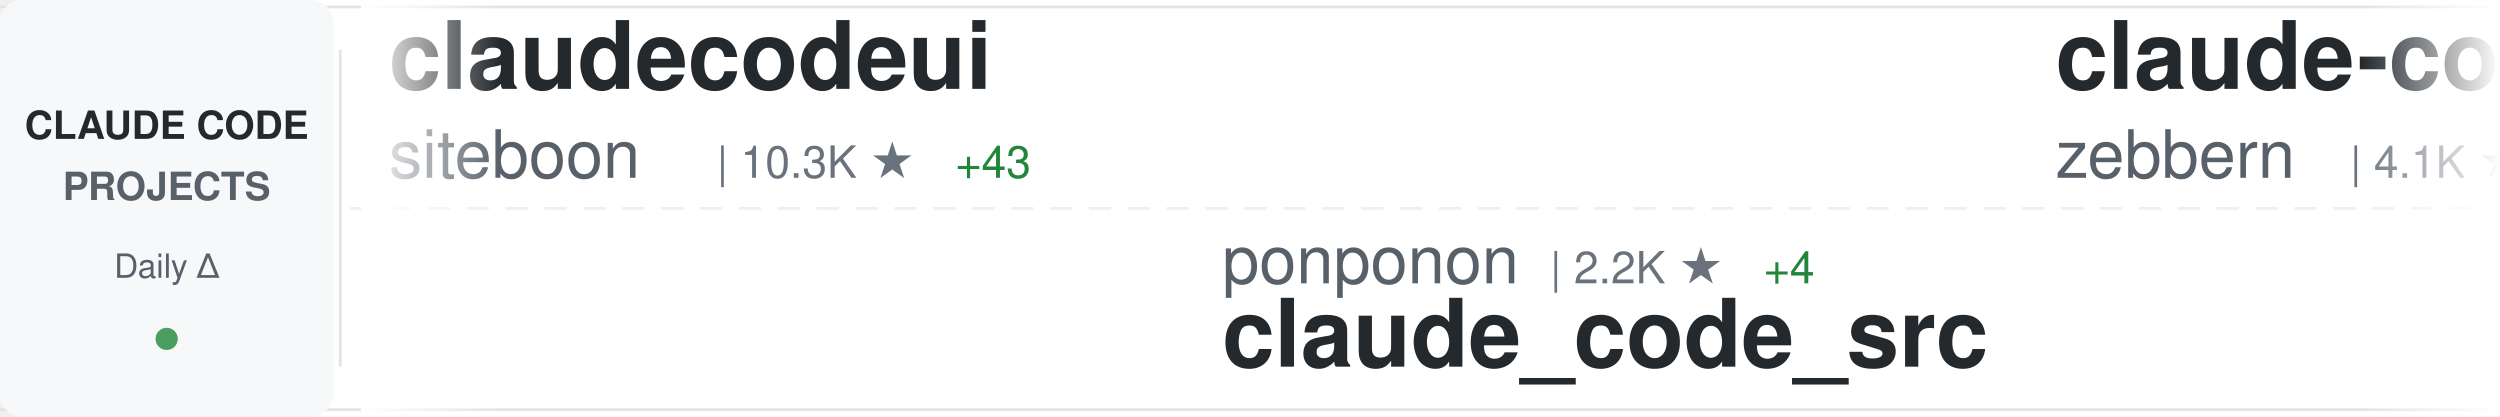
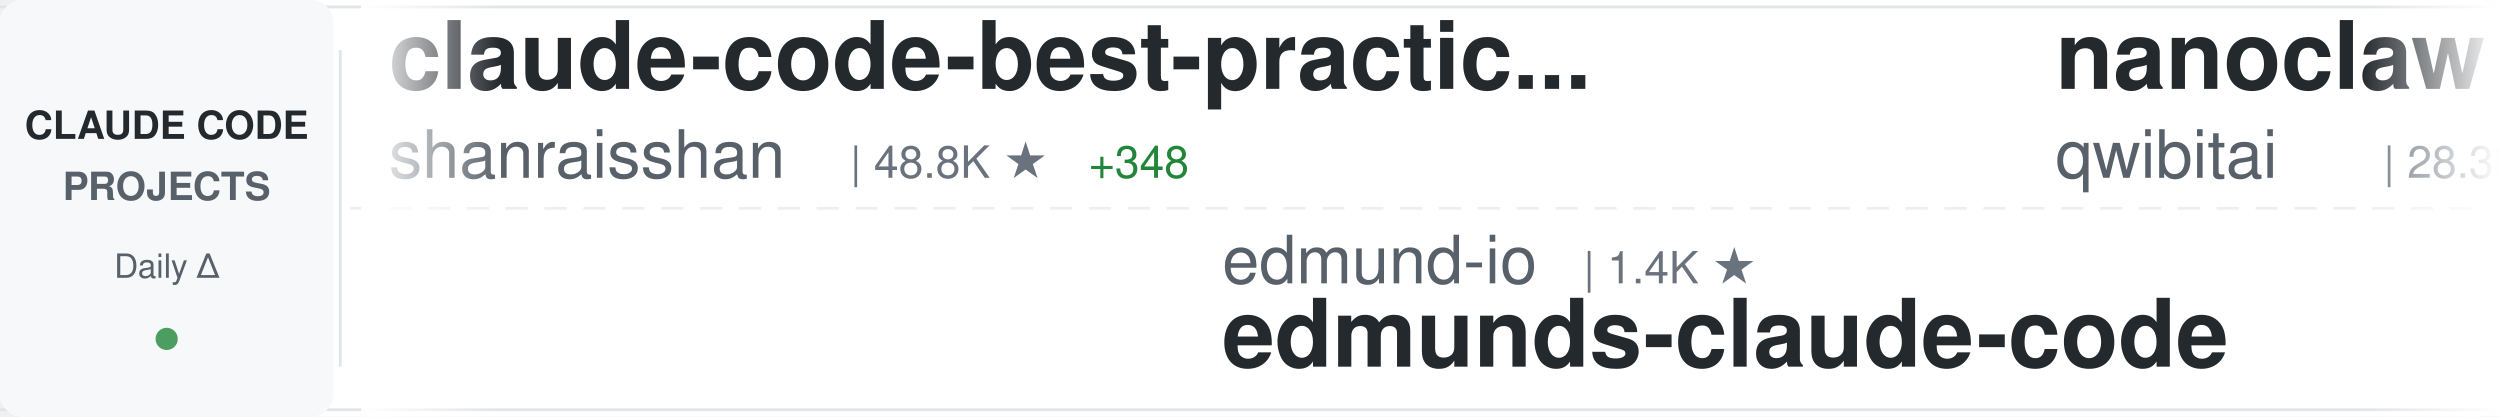
<svg xmlns="http://www.w3.org/2000/svg" width="900" height="150">
  <defs>
    <linearGradient id="awesomeLeftFade" x1="0%" y1="0%" x2="100%" y2="0%">
      <stop offset="0%" style="stop-color:#ffffff;stop-opacity:1" />
      <stop offset="100%" style="stop-color:#ffffff;stop-opacity:0" />
    </linearGradient>
    <linearGradient id="awesomeRightFade" x1="0%" y1="0%" x2="100%" y2="0%">
      <stop offset="0%" style="stop-color:#ffffff;stop-opacity:0" />
      <stop offset="100%" style="stop-color:#ffffff;stop-opacity:1" />
    </linearGradient>
  </defs>
  <rect width="900" height="150" fill="#ffffff" rx="8" />
  <rect x="0" y="2" width="900" height="1" fill="#e1e4e8" />
  <rect x="0" y="147" width="900" height="1" fill="#e1e4e8" />
  <line x1="0" y1="75" x2="900" y2="75" stroke="#e1e4e8" stroke-width="1" stroke-dasharray="8 6" opacity="0.6" />
  <rect x="0" y="0" width="120" height="150" fill="#f6f8fa" rx="8" />
  <text x="60" y="50" font-family="-apple-system, BlinkMacSystemFont, 'Segoe UI', Helvetica, Arial, sans-serif" font-size="14" font-weight="600" fill="#24292e" text-anchor="middle">CLAUDE CODE</text>
  <text x="60" y="72" font-family="-apple-system, BlinkMacSystemFont, 'Segoe UI', Helvetica, Arial, sans-serif" font-size="14" font-weight="600" fill="#586069" text-anchor="middle">PROJECTS</text>
  <text x="60" y="100" font-family="-apple-system, BlinkMacSystemFont, 'Segoe UI', Helvetica, Arial, sans-serif" font-size="12" font-weight="500" fill="#586069" text-anchor="middle">Daily Δ</text>
  <circle cx="60" cy="122" r="4" fill="#22863a" opacity="0.8" />
  <rect x="122" y="18" width="1" height="114" fill="#e1e4e8" />
  <clipPath id="awesomeTickerClip">
    <rect x="130" y="0" width="770" height="150" />
  </clipPath>
  <g clip-path="url(#awesomeTickerClip)">
    <g id="awesomeTickerItems">
      <animateTransform attributeName="transform" attributeType="XML" type="translate" from="0 0" to="-3000 0" dur="54s" repeatCount="indefinite" />
      <g transform="translate(0, 0)">
-         <text x="140" y="32" font-family="-apple-system, BlinkMacSystemFont, 'Segoe UI', Helvetica, Arial, sans-serif" font-size="34" font-weight="600" fill="#24292e">claudecodeui</text>
-         <text x="140" y="64" font-family="-apple-system, BlinkMacSystemFont, 'Segoe UI', Helvetica, Arial, sans-serif" font-size="24" font-weight="400" fill="#586069">siteboon</text>
-         <text x="258" y="64" font-family="-apple-system, BlinkMacSystemFont, 'Segoe UI', Helvetica, Arial, sans-serif" font-size="16" font-weight="500" fill="#6a737d">| 10.3K ★</text>
-         <text x="344" y="64" font-family="-apple-system, BlinkMacSystemFont, 'Segoe UI', Helvetica, Arial, sans-serif" font-size="16" font-weight="500" fill="#22863a"> +43</text>
+         <text x="140" y="32" font-family="-apple-system, BlinkMacSystemFont, 'Segoe UI', Helvetica, Arial, sans-serif" font-size="34" font-weight="600" fill="#24292e">claude-code-best-practic...</text>
+         <text x="140" y="64" font-family="-apple-system, BlinkMacSystemFont, 'Segoe UI', Helvetica, Arial, sans-serif" font-size="24" font-weight="400" fill="#586069">shanraisshan</text>
+         <text x="306" y="64" font-family="-apple-system, BlinkMacSystemFont, 'Segoe UI', Helvetica, Arial, sans-serif" font-size="16" font-weight="500" fill="#6a737d">| 48.8K ★</text>
+         <text x="392" y="64" font-family="-apple-system, BlinkMacSystemFont, 'Segoe UI', Helvetica, Arial, sans-serif" font-size="16" font-weight="500" fill="#22863a"> +348</text>
      </g>
      <g transform="translate(300, 0)">
-         <text x="140" y="102" font-family="-apple-system, BlinkMacSystemFont, 'Segoe UI', Helvetica, Arial, sans-serif" font-size="24" font-weight="400" fill="#586069">ponponon</text>
-         <text x="258" y="102" font-family="-apple-system, BlinkMacSystemFont, 'Segoe UI', Helvetica, Arial, sans-serif" font-size="16" font-weight="500" fill="#6a737d">| 2.2K ★</text>
-         <text x="335" y="102" font-family="-apple-system, BlinkMacSystemFont, 'Segoe UI', Helvetica, Arial, sans-serif" font-size="16" font-weight="500" fill="#22863a"> +4</text>
-         <text x="140" y="132" font-family="-apple-system, BlinkMacSystemFont, 'Segoe UI', Helvetica, Arial, sans-serif" font-size="34" font-weight="600" fill="#24292e">claude_code_src</text>
+         <text x="140" y="102" font-family="-apple-system, BlinkMacSystemFont, 'Segoe UI', Helvetica, Arial, sans-serif" font-size="24" font-weight="400" fill="#586069">edmund-io</text>
+         <text x="270" y="102" font-family="-apple-system, BlinkMacSystemFont, 'Segoe UI', Helvetica, Arial, sans-serif" font-size="16" font-weight="500" fill="#6a737d">| 1.4K ★</text>
+         <text x="140" y="132" font-family="-apple-system, BlinkMacSystemFont, 'Segoe UI', Helvetica, Arial, sans-serif" font-size="34" font-weight="600" fill="#24292e">edmunds-claude-code</text>
      </g>
      <g transform="translate(600, 0)">
-         <text x="140" y="32" font-family="-apple-system, BlinkMacSystemFont, 'Segoe UI', Helvetica, Arial, sans-serif" font-size="34" font-weight="600" fill="#24292e">claude-code-guide</text>
-         <text x="140" y="64" font-family="-apple-system, BlinkMacSystemFont, 'Segoe UI', Helvetica, Arial, sans-serif" font-size="24" font-weight="400" fill="#586069">zebbern</text>
-         <text x="246" y="64" font-family="-apple-system, BlinkMacSystemFont, 'Segoe UI', Helvetica, Arial, sans-serif" font-size="16" font-weight="500" fill="#6a737d">| 4.1K ★</text>
-         <text x="323" y="64" font-family="-apple-system, BlinkMacSystemFont, 'Segoe UI', Helvetica, Arial, sans-serif" font-size="16" font-weight="500" fill="#22863a"> +6</text>
+         <text x="140" y="32" font-family="-apple-system, BlinkMacSystemFont, 'Segoe UI', Helvetica, Arial, sans-serif" font-size="34" font-weight="600" fill="#24292e">nanoclaw</text>
+         <text x="140" y="64" font-family="-apple-system, BlinkMacSystemFont, 'Segoe UI', Helvetica, Arial, sans-serif" font-size="24" font-weight="400" fill="#586069">qwibitai</text>
+         <text x="258" y="64" font-family="-apple-system, BlinkMacSystemFont, 'Segoe UI', Helvetica, Arial, sans-serif" font-size="16" font-weight="500" fill="#6a737d">| 28.3K ★</text>
+         <text x="344" y="64" font-family="-apple-system, BlinkMacSystemFont, 'Segoe UI', Helvetica, Arial, sans-serif" font-size="16" font-weight="500" fill="#22863a"> +91</text>
      </g>
      <g transform="translate(900, 0)">
-         <text x="140" y="102" font-family="-apple-system, BlinkMacSystemFont, 'Segoe UI', Helvetica, Arial, sans-serif" font-size="24" font-weight="400" fill="#586069">musistudio</text>
-         <text x="282" y="102" font-family="-apple-system, BlinkMacSystemFont, 'Segoe UI', Helvetica, Arial, sans-serif" font-size="16" font-weight="500" fill="#6a737d">| 33.1K ★</text>
-         <text x="368" y="102" font-family="-apple-system, BlinkMacSystemFont, 'Segoe UI', Helvetica, Arial, sans-serif" font-size="16" font-weight="500" fill="#22863a"> +109</text>
-         <text x="140" y="132" font-family="-apple-system, BlinkMacSystemFont, 'Segoe UI', Helvetica, Arial, sans-serif" font-size="34" font-weight="600" fill="#24292e">claude-code-router</text>
+         <text x="140" y="102" font-family="-apple-system, BlinkMacSystemFont, 'Segoe UI', Helvetica, Arial, sans-serif" font-size="24" font-weight="400" fill="#586069">wanshuiyin</text>
+         <text x="282" y="102" font-family="-apple-system, BlinkMacSystemFont, 'Segoe UI', Helvetica, Arial, sans-serif" font-size="16" font-weight="500" fill="#6a737d">| 7.7K ★</text>
+         <text x="359" y="102" font-family="-apple-system, BlinkMacSystemFont, 'Segoe UI', Helvetica, Arial, sans-serif" font-size="16" font-weight="500" fill="#22863a"> +98</text>
+         <text x="140" y="132" font-family="-apple-system, BlinkMacSystemFont, 'Segoe UI', Helvetica, Arial, sans-serif" font-size="34" font-weight="600" fill="#24292e">Auto-claude-code-researc...</text>
      </g>
      <g transform="translate(1200, 0)">
-         <text x="140" y="32" font-family="-apple-system, BlinkMacSystemFont, 'Segoe UI', Helvetica, Arial, sans-serif" font-size="34" font-weight="600" fill="#24292e">Claude-code</text>
-         <text x="140" y="64" font-family="-apple-system, BlinkMacSystemFont, 'Segoe UI', Helvetica, Arial, sans-serif" font-size="24" font-weight="400" fill="#586069">zstmfhy</text>
-         <text x="246" y="64" font-family="-apple-system, BlinkMacSystemFont, 'Segoe UI', Helvetica, Arial, sans-serif" font-size="16" font-weight="500" fill="#6a737d">| 190 ★</text>
+         <text x="140" y="32" font-family="-apple-system, BlinkMacSystemFont, 'Segoe UI', Helvetica, Arial, sans-serif" font-size="34" font-weight="600" fill="#24292e">claude-code-templates</text>
+         <text x="140" y="64" font-family="-apple-system, BlinkMacSystemFont, 'Segoe UI', Helvetica, Arial, sans-serif" font-size="24" font-weight="400" fill="#586069">davila7</text>
+         <text x="246" y="64" font-family="-apple-system, BlinkMacSystemFont, 'Segoe UI', Helvetica, Arial, sans-serif" font-size="16" font-weight="500" fill="#6a737d">| 25.9K ★</text>
+         <text x="332" y="64" font-family="-apple-system, BlinkMacSystemFont, 'Segoe UI', Helvetica, Arial, sans-serif" font-size="16" font-weight="500" fill="#22863a"> +320</text>
      </g>
      <g transform="translate(1500, 0)">
-         <text x="140" y="102" font-family="-apple-system, BlinkMacSystemFont, 'Segoe UI', Helvetica, Arial, sans-serif" font-size="24" font-weight="400" fill="#586069">Piebald-AI</text>
-         <text x="282" y="102" font-family="-apple-system, BlinkMacSystemFont, 'Segoe UI', Helvetica, Arial, sans-serif" font-size="16" font-weight="500" fill="#6a737d">| 9.6K ★</text>
-         <text x="359" y="102" font-family="-apple-system, BlinkMacSystemFont, 'Segoe UI', Helvetica, Arial, sans-serif" font-size="16" font-weight="500" fill="#22863a"> +53</text>
-         <text x="140" y="132" font-family="-apple-system, BlinkMacSystemFont, 'Segoe UI', Helvetica, Arial, sans-serif" font-size="34" font-weight="600" fill="#24292e">claude-code-system-promp...</text>
+         <text x="140" y="102" font-family="-apple-system, BlinkMacSystemFont, 'Segoe UI', Helvetica, Arial, sans-serif" font-size="24" font-weight="400" fill="#586069">JrCx7scC</text>
+         <text x="258" y="102" font-family="-apple-system, BlinkMacSystemFont, 'Segoe UI', Helvetica, Arial, sans-serif" font-size="16" font-weight="500" fill="#6a737d">| 361 ★</text>
+         <text x="140" y="132" font-family="-apple-system, BlinkMacSystemFont, 'Segoe UI', Helvetica, Arial, sans-serif" font-size="34" font-weight="600" fill="#24292e">claude-code-source</text>
      </g>
      <g transform="translate(1800, 0)">
-         <text x="140" y="32" font-family="-apple-system, BlinkMacSystemFont, 'Segoe UI', Helvetica, Arial, sans-serif" font-size="34" font-weight="600" fill="#24292e">ralph-claude-code</text>
-         <text x="140" y="64" font-family="-apple-system, BlinkMacSystemFont, 'Segoe UI', Helvetica, Arial, sans-serif" font-size="24" font-weight="400" fill="#586069">frankbria</text>
-         <text x="270" y="64" font-family="-apple-system, BlinkMacSystemFont, 'Segoe UI', Helvetica, Arial, sans-serif" font-size="16" font-weight="500" fill="#6a737d">| 8.9K ★</text>
-         <text x="347" y="64" font-family="-apple-system, BlinkMacSystemFont, 'Segoe UI', Helvetica, Arial, sans-serif" font-size="16" font-weight="500" fill="#22863a"> +16</text>
+         <text x="140" y="32" font-family="-apple-system, BlinkMacSystemFont, 'Segoe UI', Helvetica, Arial, sans-serif" font-size="34" font-weight="600" fill="#24292e">claude-code-cli</text>
+         <text x="140" y="64" font-family="-apple-system, BlinkMacSystemFont, 'Segoe UI', Helvetica, Arial, sans-serif" font-size="24" font-weight="400" fill="#586069">huangserva</text>
+         <text x="282" y="64" font-family="-apple-system, BlinkMacSystemFont, 'Segoe UI', Helvetica, Arial, sans-serif" font-size="16" font-weight="500" fill="#6a737d">| 565 ★</text>
      </g>
      <g transform="translate(2100, 0)">
-         <text x="140" y="102" font-family="-apple-system, BlinkMacSystemFont, 'Segoe UI', Helvetica, Arial, sans-serif" font-size="24" font-weight="400" fill="#586069">garrytan</text>
-         <text x="258" y="102" font-family="-apple-system, BlinkMacSystemFont, 'Segoe UI', Helvetica, Arial, sans-serif" font-size="16" font-weight="500" fill="#6a737d">| 85.4K ★</text>
-         <text x="344" y="102" font-family="-apple-system, BlinkMacSystemFont, 'Segoe UI', Helvetica, Arial, sans-serif" font-size="16" font-weight="500" fill="#22863a"> +1.1K</text>
-         <text x="140" y="132" font-family="-apple-system, BlinkMacSystemFont, 'Segoe UI', Helvetica, Arial, sans-serif" font-size="34" font-weight="600" fill="#24292e">gstack</text>
+         <text x="140" y="102" font-family="-apple-system, BlinkMacSystemFont, 'Segoe UI', Helvetica, Arial, sans-serif" font-size="24" font-weight="400" fill="#586069">alirezarezvani</text>
+         <text x="330" y="102" font-family="-apple-system, BlinkMacSystemFont, 'Segoe UI', Helvetica, Arial, sans-serif" font-size="16" font-weight="500" fill="#6a737d">| 13.0K ★</text>
+         <text x="416" y="102" font-family="-apple-system, BlinkMacSystemFont, 'Segoe UI', Helvetica, Arial, sans-serif" font-size="16" font-weight="500" fill="#22863a"> +115</text>
+         <text x="140" y="132" font-family="-apple-system, BlinkMacSystemFont, 'Segoe UI', Helvetica, Arial, sans-serif" font-size="34" font-weight="600" fill="#24292e">claude-skills</text>
      </g>
      <g transform="translate(2400, 0)">
-         <text x="140" y="32" font-family="-apple-system, BlinkMacSystemFont, 'Segoe UI', Helvetica, Arial, sans-serif" font-size="34" font-weight="600" fill="#24292e">everything-claude-code</text>
-         <text x="140" y="64" font-family="-apple-system, BlinkMacSystemFont, 'Segoe UI', Helvetica, Arial, sans-serif" font-size="24" font-weight="400" fill="#586069">affaan-m</text>
-         <text x="258" y="64" font-family="-apple-system, BlinkMacSystemFont, 'Segoe UI', Helvetica, Arial, sans-serif" font-size="16" font-weight="500" fill="#6a737d">| 168.5K ★</text>
-         <text x="353" y="64" font-family="-apple-system, BlinkMacSystemFont, 'Segoe UI', Helvetica, Arial, sans-serif" font-size="16" font-weight="500" fill="#22863a"> +823</text>
+         <text x="140" y="32" font-family="-apple-system, BlinkMacSystemFont, 'Segoe UI', Helvetica, Arial, sans-serif" font-size="34" font-weight="600" fill="#24292e">claude-code-reverse</text>
+         <text x="140" y="64" font-family="-apple-system, BlinkMacSystemFont, 'Segoe UI', Helvetica, Arial, sans-serif" font-size="24" font-weight="400" fill="#586069">Yuyz0112</text>
+         <text x="258" y="64" font-family="-apple-system, BlinkMacSystemFont, 'Segoe UI', Helvetica, Arial, sans-serif" font-size="16" font-weight="500" fill="#6a737d">| 2.4K ★</text>
+         <text x="335" y="64" font-family="-apple-system, BlinkMacSystemFont, 'Segoe UI', Helvetica, Arial, sans-serif" font-size="16" font-weight="500" fill="#22863a"> +3</text>
      </g>
      <g transform="translate(2700, 0)">
-         <text x="140" y="102" font-family="-apple-system, BlinkMacSystemFont, 'Segoe UI', Helvetica, Arial, sans-serif" font-size="24" font-weight="400" fill="#586069">ding113</text>
-         <text x="246" y="102" font-family="-apple-system, BlinkMacSystemFont, 'Segoe UI', Helvetica, Arial, sans-serif" font-size="16" font-weight="500" fill="#6a737d">| 2.7K ★</text>
-         <text x="323" y="102" font-family="-apple-system, BlinkMacSystemFont, 'Segoe UI', Helvetica, Arial, sans-serif" font-size="16" font-weight="500" fill="#22863a"> +10</text>
-         <text x="140" y="132" font-family="-apple-system, BlinkMacSystemFont, 'Segoe UI', Helvetica, Arial, sans-serif" font-size="34" font-weight="600" fill="#24292e">claude-code-hub</text>
+         <text x="140" y="102" font-family="-apple-system, BlinkMacSystemFont, 'Segoe UI', Helvetica, Arial, sans-serif" font-size="24" font-weight="400" fill="#586069">fuergaosi233</text>
+         <text x="306" y="102" font-family="-apple-system, BlinkMacSystemFont, 'Segoe UI', Helvetica, Arial, sans-serif" font-size="16" font-weight="500" fill="#6a737d">| 2.5K ★</text>
+         <text x="383" y="102" font-family="-apple-system, BlinkMacSystemFont, 'Segoe UI', Helvetica, Arial, sans-serif" font-size="16" font-weight="500" fill="#22863a"> +14</text>
+         <text x="140" y="132" font-family="-apple-system, BlinkMacSystemFont, 'Segoe UI', Helvetica, Arial, sans-serif" font-size="34" font-weight="600" fill="#24292e">claude-code-proxy</text>
      </g>
      <g transform="translate(3000, 0)">
-         <text x="140" y="32" font-family="-apple-system, BlinkMacSystemFont, 'Segoe UI', Helvetica, Arial, sans-serif" font-size="34" font-weight="600" fill="#24292e">claudecodeui</text>
-         <text x="140" y="64" font-family="-apple-system, BlinkMacSystemFont, 'Segoe UI', Helvetica, Arial, sans-serif" font-size="24" font-weight="400" fill="#586069">siteboon</text>
-         <text x="258" y="64" font-family="-apple-system, BlinkMacSystemFont, 'Segoe UI', Helvetica, Arial, sans-serif" font-size="16" font-weight="500" fill="#6a737d">| 10.3K ★</text>
-         <text x="344" y="64" font-family="-apple-system, BlinkMacSystemFont, 'Segoe UI', Helvetica, Arial, sans-serif" font-size="16" font-weight="500" fill="#22863a"> +43</text>
+         <text x="140" y="32" font-family="-apple-system, BlinkMacSystemFont, 'Segoe UI', Helvetica, Arial, sans-serif" font-size="34" font-weight="600" fill="#24292e">claude-code-best-practic...</text>
+         <text x="140" y="64" font-family="-apple-system, BlinkMacSystemFont, 'Segoe UI', Helvetica, Arial, sans-serif" font-size="24" font-weight="400" fill="#586069">shanraisshan</text>
+         <text x="306" y="64" font-family="-apple-system, BlinkMacSystemFont, 'Segoe UI', Helvetica, Arial, sans-serif" font-size="16" font-weight="500" fill="#6a737d">| 48.8K ★</text>
+         <text x="392" y="64" font-family="-apple-system, BlinkMacSystemFont, 'Segoe UI', Helvetica, Arial, sans-serif" font-size="16" font-weight="500" fill="#22863a"> +348</text>
      </g>
      <g transform="translate(3300, 0)">
-         <text x="140" y="102" font-family="-apple-system, BlinkMacSystemFont, 'Segoe UI', Helvetica, Arial, sans-serif" font-size="24" font-weight="400" fill="#586069">ponponon</text>
-         <text x="258" y="102" font-family="-apple-system, BlinkMacSystemFont, 'Segoe UI', Helvetica, Arial, sans-serif" font-size="16" font-weight="500" fill="#6a737d">| 2.2K ★</text>
-         <text x="335" y="102" font-family="-apple-system, BlinkMacSystemFont, 'Segoe UI', Helvetica, Arial, sans-serif" font-size="16" font-weight="500" fill="#22863a"> +4</text>
-         <text x="140" y="132" font-family="-apple-system, BlinkMacSystemFont, 'Segoe UI', Helvetica, Arial, sans-serif" font-size="34" font-weight="600" fill="#24292e">claude_code_src</text>
+         <text x="140" y="102" font-family="-apple-system, BlinkMacSystemFont, 'Segoe UI', Helvetica, Arial, sans-serif" font-size="24" font-weight="400" fill="#586069">edmund-io</text>
+         <text x="270" y="102" font-family="-apple-system, BlinkMacSystemFont, 'Segoe UI', Helvetica, Arial, sans-serif" font-size="16" font-weight="500" fill="#6a737d">| 1.4K ★</text>
+         <text x="140" y="132" font-family="-apple-system, BlinkMacSystemFont, 'Segoe UI', Helvetica, Arial, sans-serif" font-size="34" font-weight="600" fill="#24292e">edmunds-claude-code</text>
      </g>
      <g transform="translate(3600, 0)">
-         <text x="140" y="32" font-family="-apple-system, BlinkMacSystemFont, 'Segoe UI', Helvetica, Arial, sans-serif" font-size="34" font-weight="600" fill="#24292e">claude-code-guide</text>
-         <text x="140" y="64" font-family="-apple-system, BlinkMacSystemFont, 'Segoe UI', Helvetica, Arial, sans-serif" font-size="24" font-weight="400" fill="#586069">zebbern</text>
-         <text x="246" y="64" font-family="-apple-system, BlinkMacSystemFont, 'Segoe UI', Helvetica, Arial, sans-serif" font-size="16" font-weight="500" fill="#6a737d">| 4.1K ★</text>
-         <text x="323" y="64" font-family="-apple-system, BlinkMacSystemFont, 'Segoe UI', Helvetica, Arial, sans-serif" font-size="16" font-weight="500" fill="#22863a"> +6</text>
+         <text x="140" y="32" font-family="-apple-system, BlinkMacSystemFont, 'Segoe UI', Helvetica, Arial, sans-serif" font-size="34" font-weight="600" fill="#24292e">nanoclaw</text>
+         <text x="140" y="64" font-family="-apple-system, BlinkMacSystemFont, 'Segoe UI', Helvetica, Arial, sans-serif" font-size="24" font-weight="400" fill="#586069">qwibitai</text>
+         <text x="258" y="64" font-family="-apple-system, BlinkMacSystemFont, 'Segoe UI', Helvetica, Arial, sans-serif" font-size="16" font-weight="500" fill="#6a737d">| 28.3K ★</text>
+         <text x="344" y="64" font-family="-apple-system, BlinkMacSystemFont, 'Segoe UI', Helvetica, Arial, sans-serif" font-size="16" font-weight="500" fill="#22863a"> +91</text>
      </g>
      <g transform="translate(3900, 0)">
-         <text x="140" y="102" font-family="-apple-system, BlinkMacSystemFont, 'Segoe UI', Helvetica, Arial, sans-serif" font-size="24" font-weight="400" fill="#586069">musistudio</text>
-         <text x="282" y="102" font-family="-apple-system, BlinkMacSystemFont, 'Segoe UI', Helvetica, Arial, sans-serif" font-size="16" font-weight="500" fill="#6a737d">| 33.1K ★</text>
-         <text x="368" y="102" font-family="-apple-system, BlinkMacSystemFont, 'Segoe UI', Helvetica, Arial, sans-serif" font-size="16" font-weight="500" fill="#22863a"> +109</text>
-         <text x="140" y="132" font-family="-apple-system, BlinkMacSystemFont, 'Segoe UI', Helvetica, Arial, sans-serif" font-size="34" font-weight="600" fill="#24292e">claude-code-router</text>
+         <text x="140" y="102" font-family="-apple-system, BlinkMacSystemFont, 'Segoe UI', Helvetica, Arial, sans-serif" font-size="24" font-weight="400" fill="#586069">wanshuiyin</text>
+         <text x="282" y="102" font-family="-apple-system, BlinkMacSystemFont, 'Segoe UI', Helvetica, Arial, sans-serif" font-size="16" font-weight="500" fill="#6a737d">| 7.7K ★</text>
+         <text x="359" y="102" font-family="-apple-system, BlinkMacSystemFont, 'Segoe UI', Helvetica, Arial, sans-serif" font-size="16" font-weight="500" fill="#22863a"> +98</text>
+         <text x="140" y="132" font-family="-apple-system, BlinkMacSystemFont, 'Segoe UI', Helvetica, Arial, sans-serif" font-size="34" font-weight="600" fill="#24292e">Auto-claude-code-researc...</text>
      </g>
    </g>
  </g>
  <rect x="130" y="0" width="50" height="150" fill="url(#awesomeLeftFade)" />
  <rect x="850" y="0" width="50" height="150" fill="url(#awesomeRightFade)" />
</svg>
